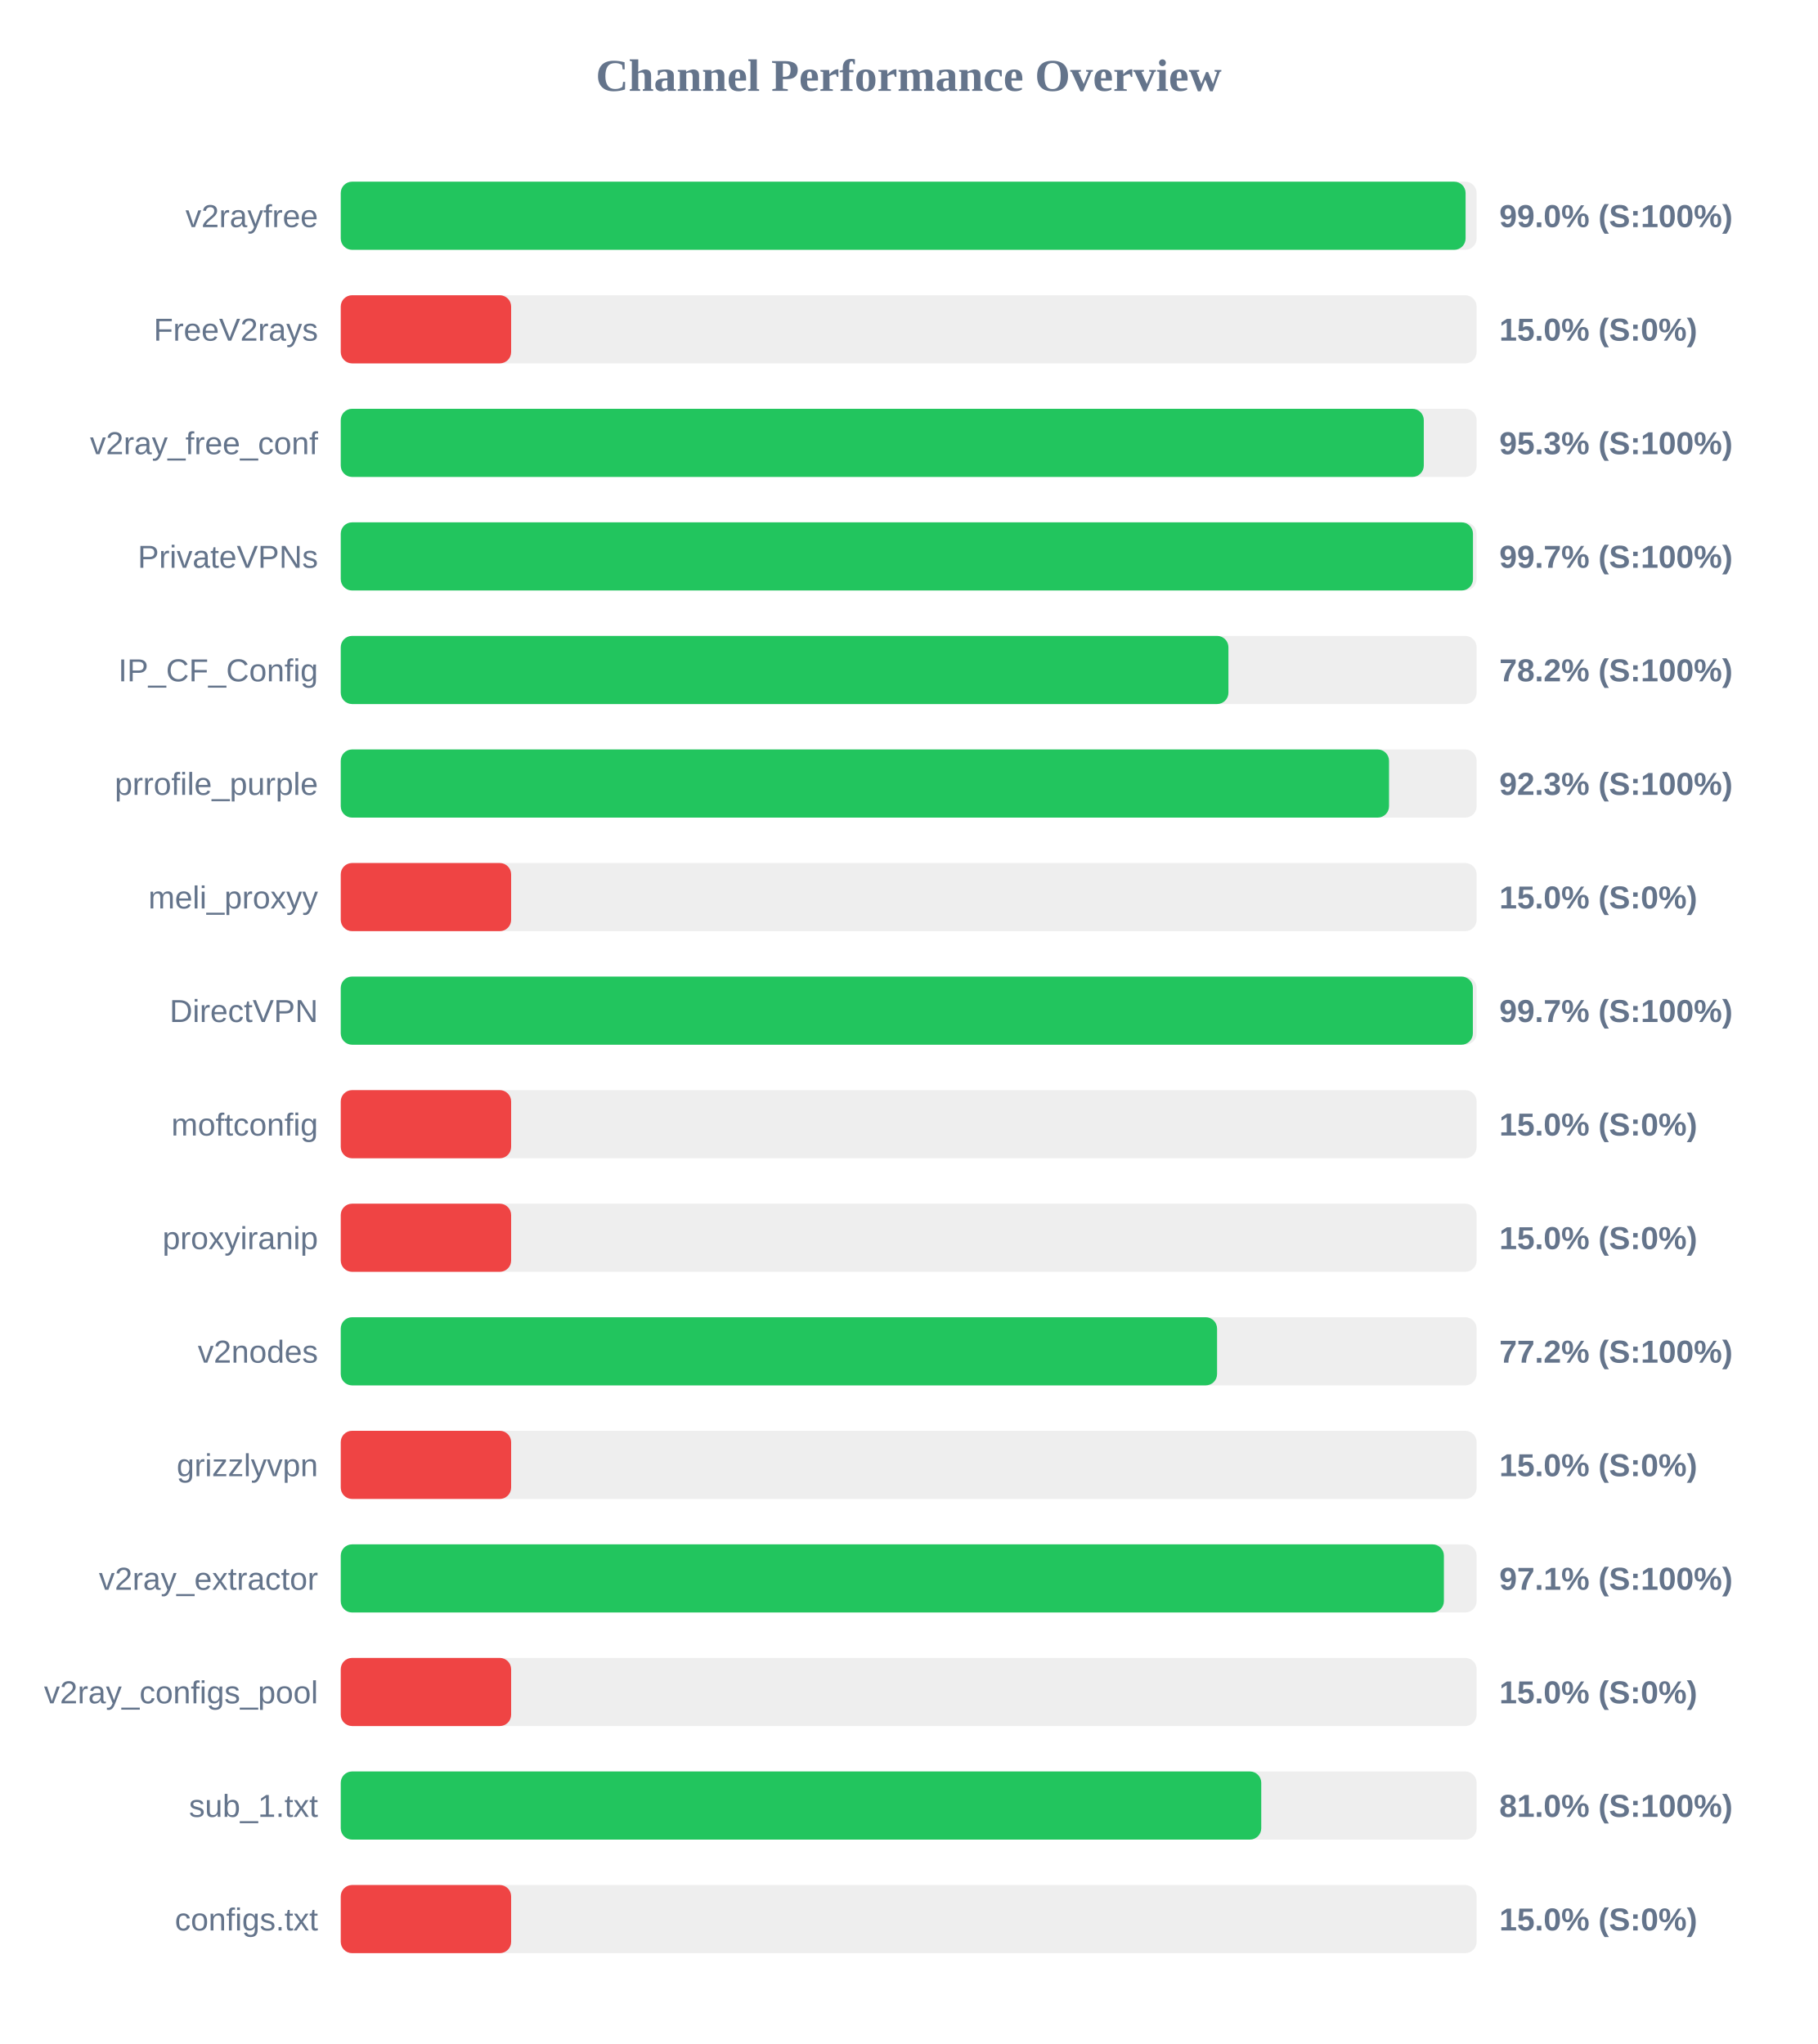
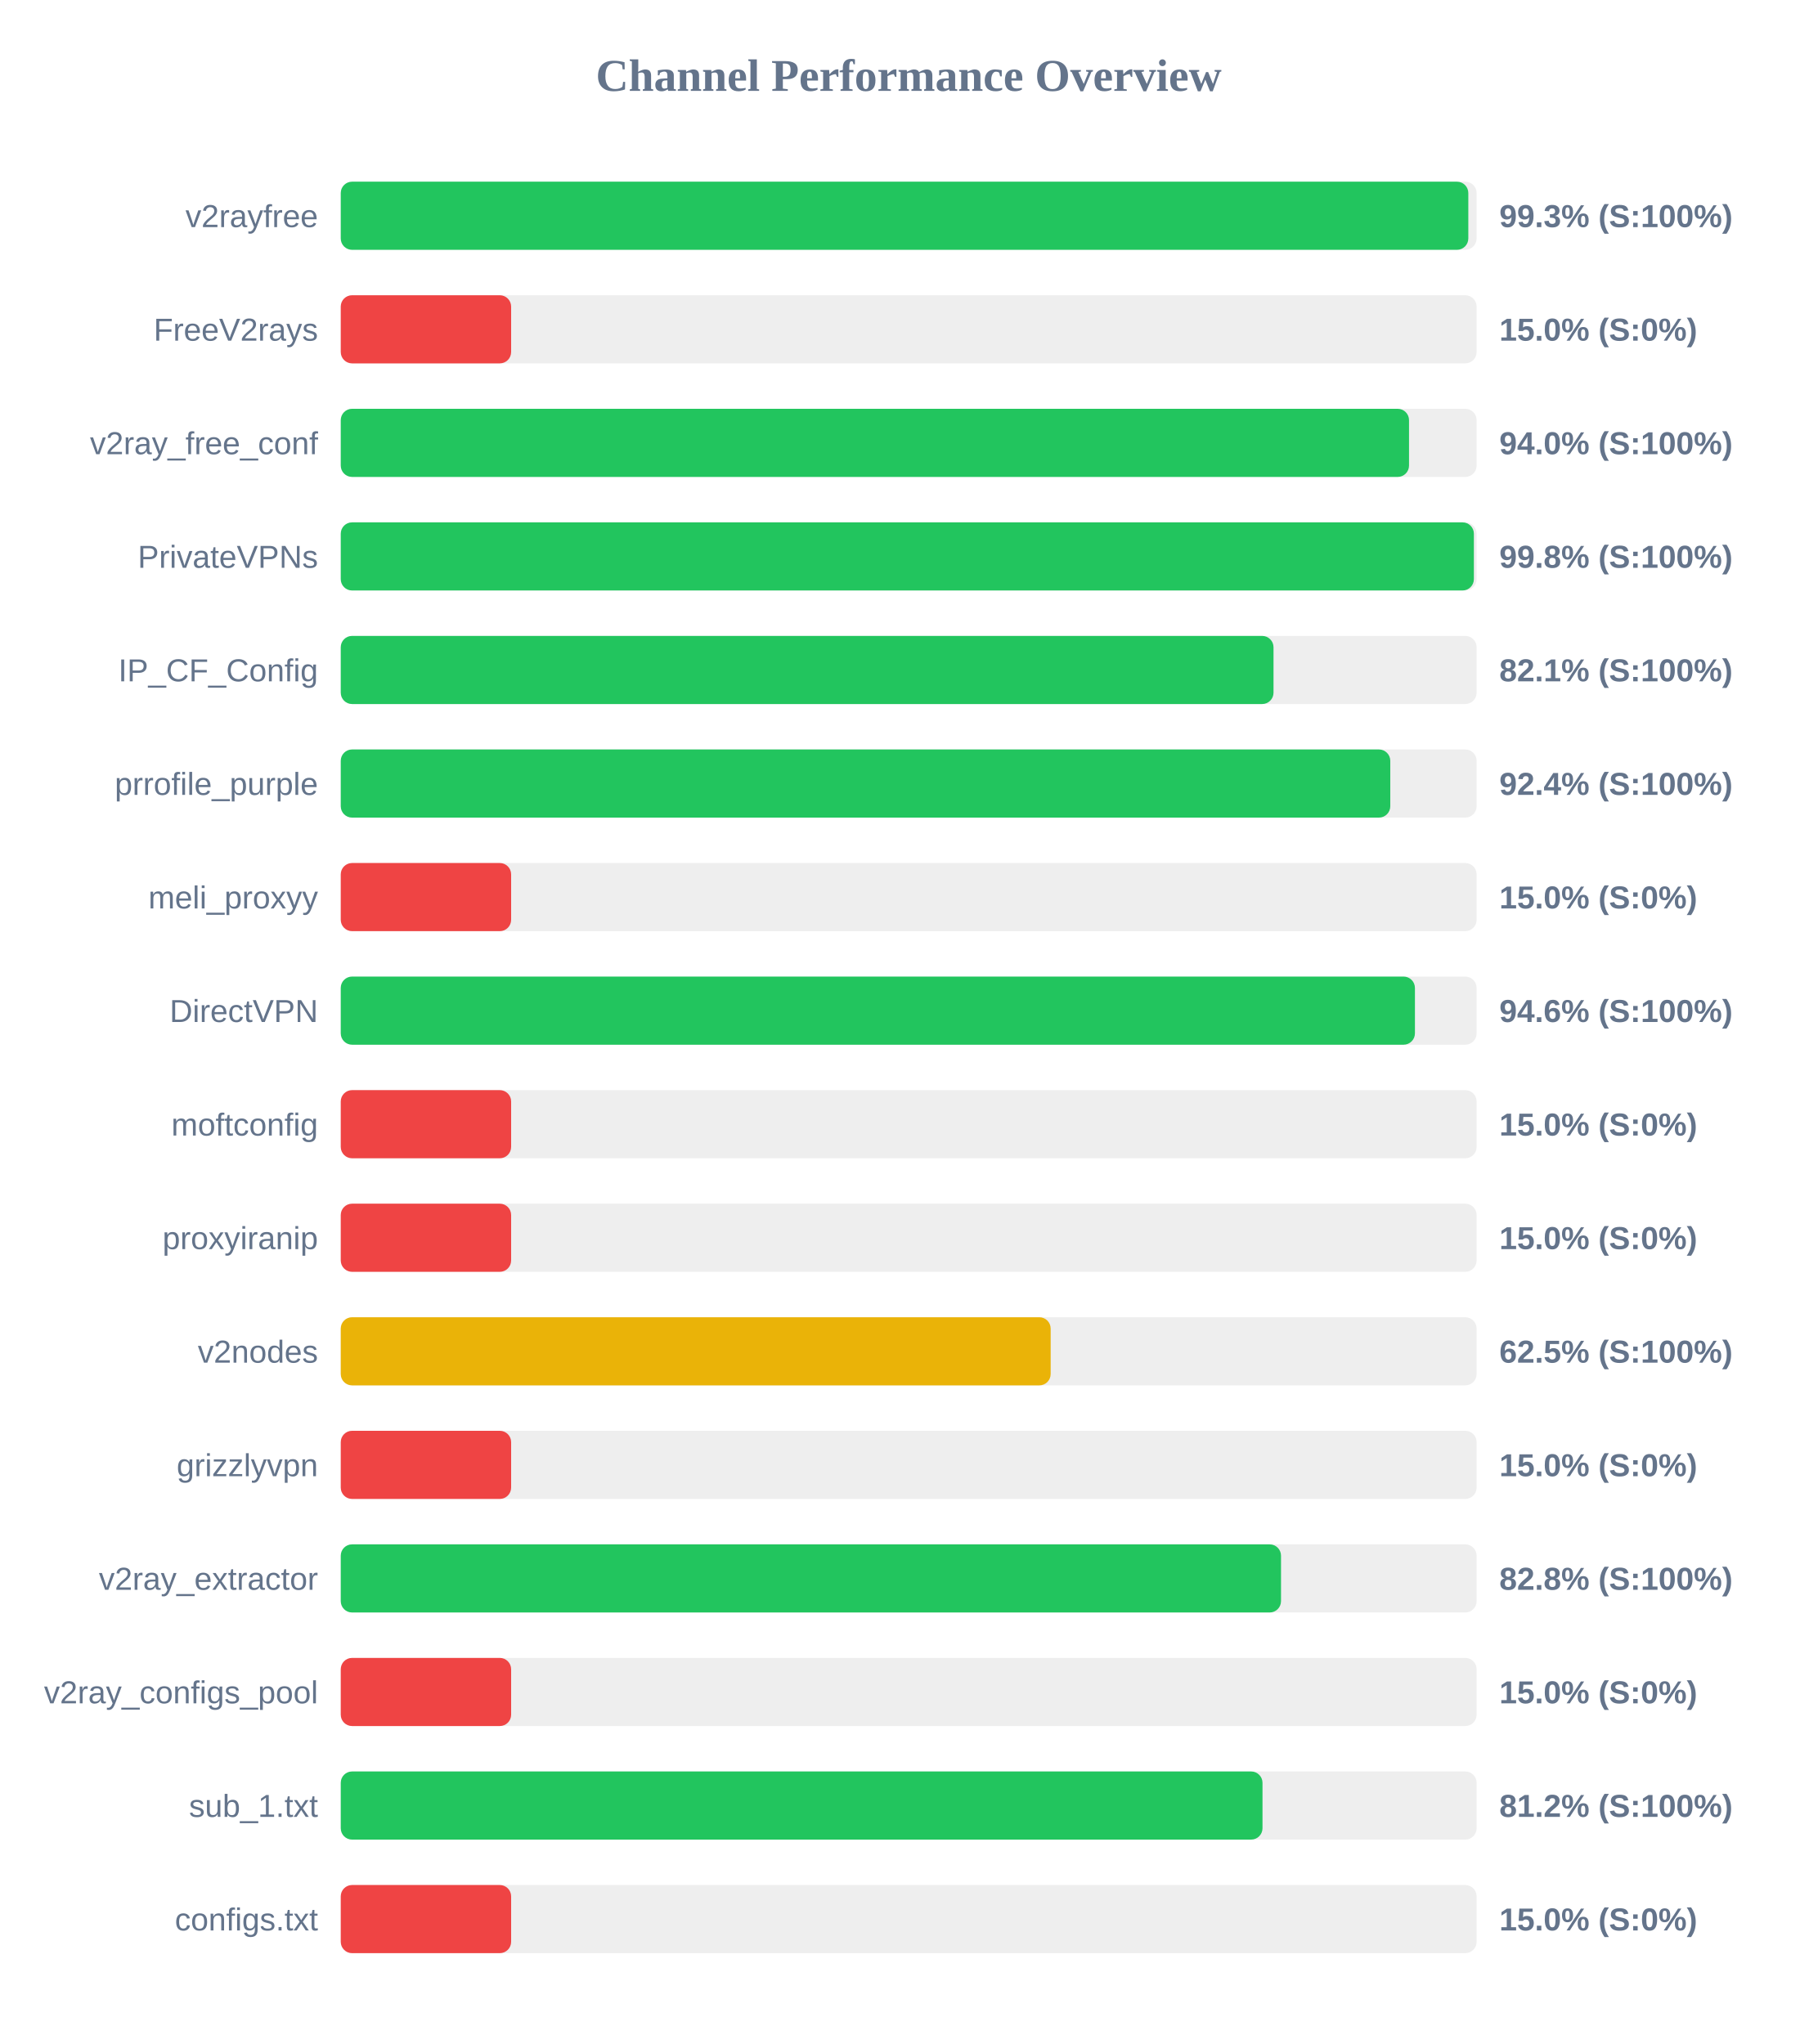
<svg xmlns="http://www.w3.org/2000/svg" width="800" height="900" version="1.1">
  <style>
        .row { font: 14px Arial; fill: #64748b; }
        .score { font: bold 14px Arial; fill: #64748b; }
    </style>
  <text x="400" y="40" text-anchor="middle" font-size="20px" font-weight="bold" fill="#64748b">Channel Performance Overview</text>
  <rect x="150" y="80" width="500" height="30" fill="#eee" rx="5" />
-   <rect x="150" y="80" width="495.15" height="30" fill="#22c55e" rx="5" />
+   <rect x="150" y="80" width="496.35" height="30" fill="#22c55e" rx="5" />
  <text x="140" y="100" text-anchor="end" class="row">v2rayfree</text>
-   <text x="660" y="100" text-anchor="start" class="score">99.0% (S:100%)</text>
+   <text x="660" y="100" text-anchor="start" class="score">99.3% (S:100%)</text>
  <rect x="150" y="130" width="500" height="30" fill="#eee" rx="5" />
  <rect x="150" y="130" width="75.0" height="30" fill="#ef4444" rx="5" />
  <text x="140" y="150" text-anchor="end" class="row">FreeV2rays</text>
  <text x="660" y="150" text-anchor="start" class="score">15.0% (S:0%)</text>
  <rect x="150" y="180" width="500" height="30" fill="#eee" rx="5" />
-   <rect x="150" y="180" width="476.75" height="30" fill="#22c55e" rx="5" />
+   <rect x="150" y="180" width="470.25" height="30" fill="#22c55e" rx="5" />
  <text x="140" y="200" text-anchor="end" class="row">v2ray_free_conf</text>
-   <text x="660" y="200" text-anchor="start" class="score">95.3% (S:100%)</text>
+   <text x="660" y="200" text-anchor="start" class="score">94.0% (S:100%)</text>
  <rect x="150" y="230" width="500" height="30" fill="#eee" rx="5" />
-   <rect x="150" y="230" width="498.4" height="30" fill="#22c55e" rx="5" />
+   <rect x="150" y="230" width="498.8" height="30" fill="#22c55e" rx="5" />
  <text x="140" y="250" text-anchor="end" class="row">PrivateVPNs</text>
-   <text x="660" y="250" text-anchor="start" class="score">99.7% (S:100%)</text>
+   <text x="660" y="250" text-anchor="start" class="score">99.8% (S:100%)</text>
  <rect x="150" y="280" width="500" height="30" fill="#eee" rx="5" />
-   <rect x="150" y="280" width="390.75" height="30" fill="#22c55e" rx="5" />
+   <rect x="150" y="280" width="410.6" height="30" fill="#22c55e" rx="5" />
  <text x="140" y="300" text-anchor="end" class="row">IP_CF_Config</text>
-   <text x="660" y="300" text-anchor="start" class="score">78.2% (S:100%)</text>
+   <text x="660" y="300" text-anchor="start" class="score">82.1% (S:100%)</text>
  <rect x="150" y="330" width="500" height="30" fill="#eee" rx="5" />
-   <rect x="150" y="330" width="461.45" height="30" fill="#22c55e" rx="5" />
+   <rect x="150" y="330" width="462.0" height="30" fill="#22c55e" rx="5" />
  <text x="140" y="350" text-anchor="end" class="row">prrofile_purple</text>
-   <text x="660" y="350" text-anchor="start" class="score">92.3% (S:100%)</text>
+   <text x="660" y="350" text-anchor="start" class="score">92.4% (S:100%)</text>
  <rect x="150" y="380" width="500" height="30" fill="#eee" rx="5" />
  <rect x="150" y="380" width="75.0" height="30" fill="#ef4444" rx="5" />
  <text x="140" y="400" text-anchor="end" class="row">meli_proxyy</text>
  <text x="660" y="400" text-anchor="start" class="score">15.0% (S:0%)</text>
  <rect x="150" y="430" width="500" height="30" fill="#eee" rx="5" />
-   <rect x="150" y="430" width="498.35" height="30" fill="#22c55e" rx="5" />
+   <rect x="150" y="430" width="472.85" height="30" fill="#22c55e" rx="5" />
  <text x="140" y="450" text-anchor="end" class="row">DirectVPN</text>
-   <text x="660" y="450" text-anchor="start" class="score">99.7% (S:100%)</text>
+   <text x="660" y="450" text-anchor="start" class="score">94.6% (S:100%)</text>
  <rect x="150" y="480" width="500" height="30" fill="#eee" rx="5" />
  <rect x="150" y="480" width="75.0" height="30" fill="#ef4444" rx="5" />
  <text x="140" y="500" text-anchor="end" class="row">moftconfig</text>
  <text x="660" y="500" text-anchor="start" class="score">15.0% (S:0%)</text>
  <rect x="150" y="530" width="500" height="30" fill="#eee" rx="5" />
  <rect x="150" y="530" width="75.0" height="30" fill="#ef4444" rx="5" />
  <text x="140" y="550" text-anchor="end" class="row">proxyiranip</text>
  <text x="660" y="550" text-anchor="start" class="score">15.0% (S:0%)</text>
  <rect x="150" y="580" width="500" height="30" fill="#eee" rx="5" />
-   <rect x="150" y="580" width="385.75" height="30" fill="#22c55e" rx="5" />
+   <rect x="150" y="580" width="312.5" height="30" fill="#eab308" rx="5" />
  <text x="140" y="600" text-anchor="end" class="row">v2nodes</text>
-   <text x="660" y="600" text-anchor="start" class="score">77.2% (S:100%)</text>
+   <text x="660" y="600" text-anchor="start" class="score">62.5% (S:100%)</text>
  <rect x="150" y="630" width="500" height="30" fill="#eee" rx="5" />
  <rect x="150" y="630" width="75.0" height="30" fill="#ef4444" rx="5" />
  <text x="140" y="650" text-anchor="end" class="row">grizzlyvpn</text>
  <text x="660" y="650" text-anchor="start" class="score">15.0% (S:0%)</text>
  <rect x="150" y="680" width="500" height="30" fill="#eee" rx="5" />
-   <rect x="150" y="680" width="485.6" height="30" fill="#22c55e" rx="5" />
+   <rect x="150" y="680" width="413.9" height="30" fill="#22c55e" rx="5" />
  <text x="140" y="700" text-anchor="end" class="row">v2ray_extractor</text>
-   <text x="660" y="700" text-anchor="start" class="score">97.1% (S:100%)</text>
+   <text x="660" y="700" text-anchor="start" class="score">82.8% (S:100%)</text>
  <rect x="150" y="730" width="500" height="30" fill="#eee" rx="5" />
  <rect x="150" y="730" width="75.0" height="30" fill="#ef4444" rx="5" />
  <text x="140" y="750" text-anchor="end" class="row">v2ray_configs_pool</text>
  <text x="660" y="750" text-anchor="start" class="score">15.0% (S:0%)</text>
  <rect x="150" y="780" width="500" height="30" fill="#eee" rx="5" />
-   <rect x="150" y="780" width="405.2" height="30" fill="#22c55e" rx="5" />
+   <rect x="150" y="780" width="405.75" height="30" fill="#22c55e" rx="5" />
  <text x="140" y="800" text-anchor="end" class="row">sub_1.txt</text>
-   <text x="660" y="800" text-anchor="start" class="score">81.0% (S:100%)</text>
+   <text x="660" y="800" text-anchor="start" class="score">81.2% (S:100%)</text>
  <rect x="150" y="830" width="500" height="30" fill="#eee" rx="5" />
  <rect x="150" y="830" width="75.0" height="30" fill="#ef4444" rx="5" />
  <text x="140" y="850" text-anchor="end" class="row">configs.txt</text>
  <text x="660" y="850" text-anchor="start" class="score">15.0% (S:0%)</text>
</svg>
